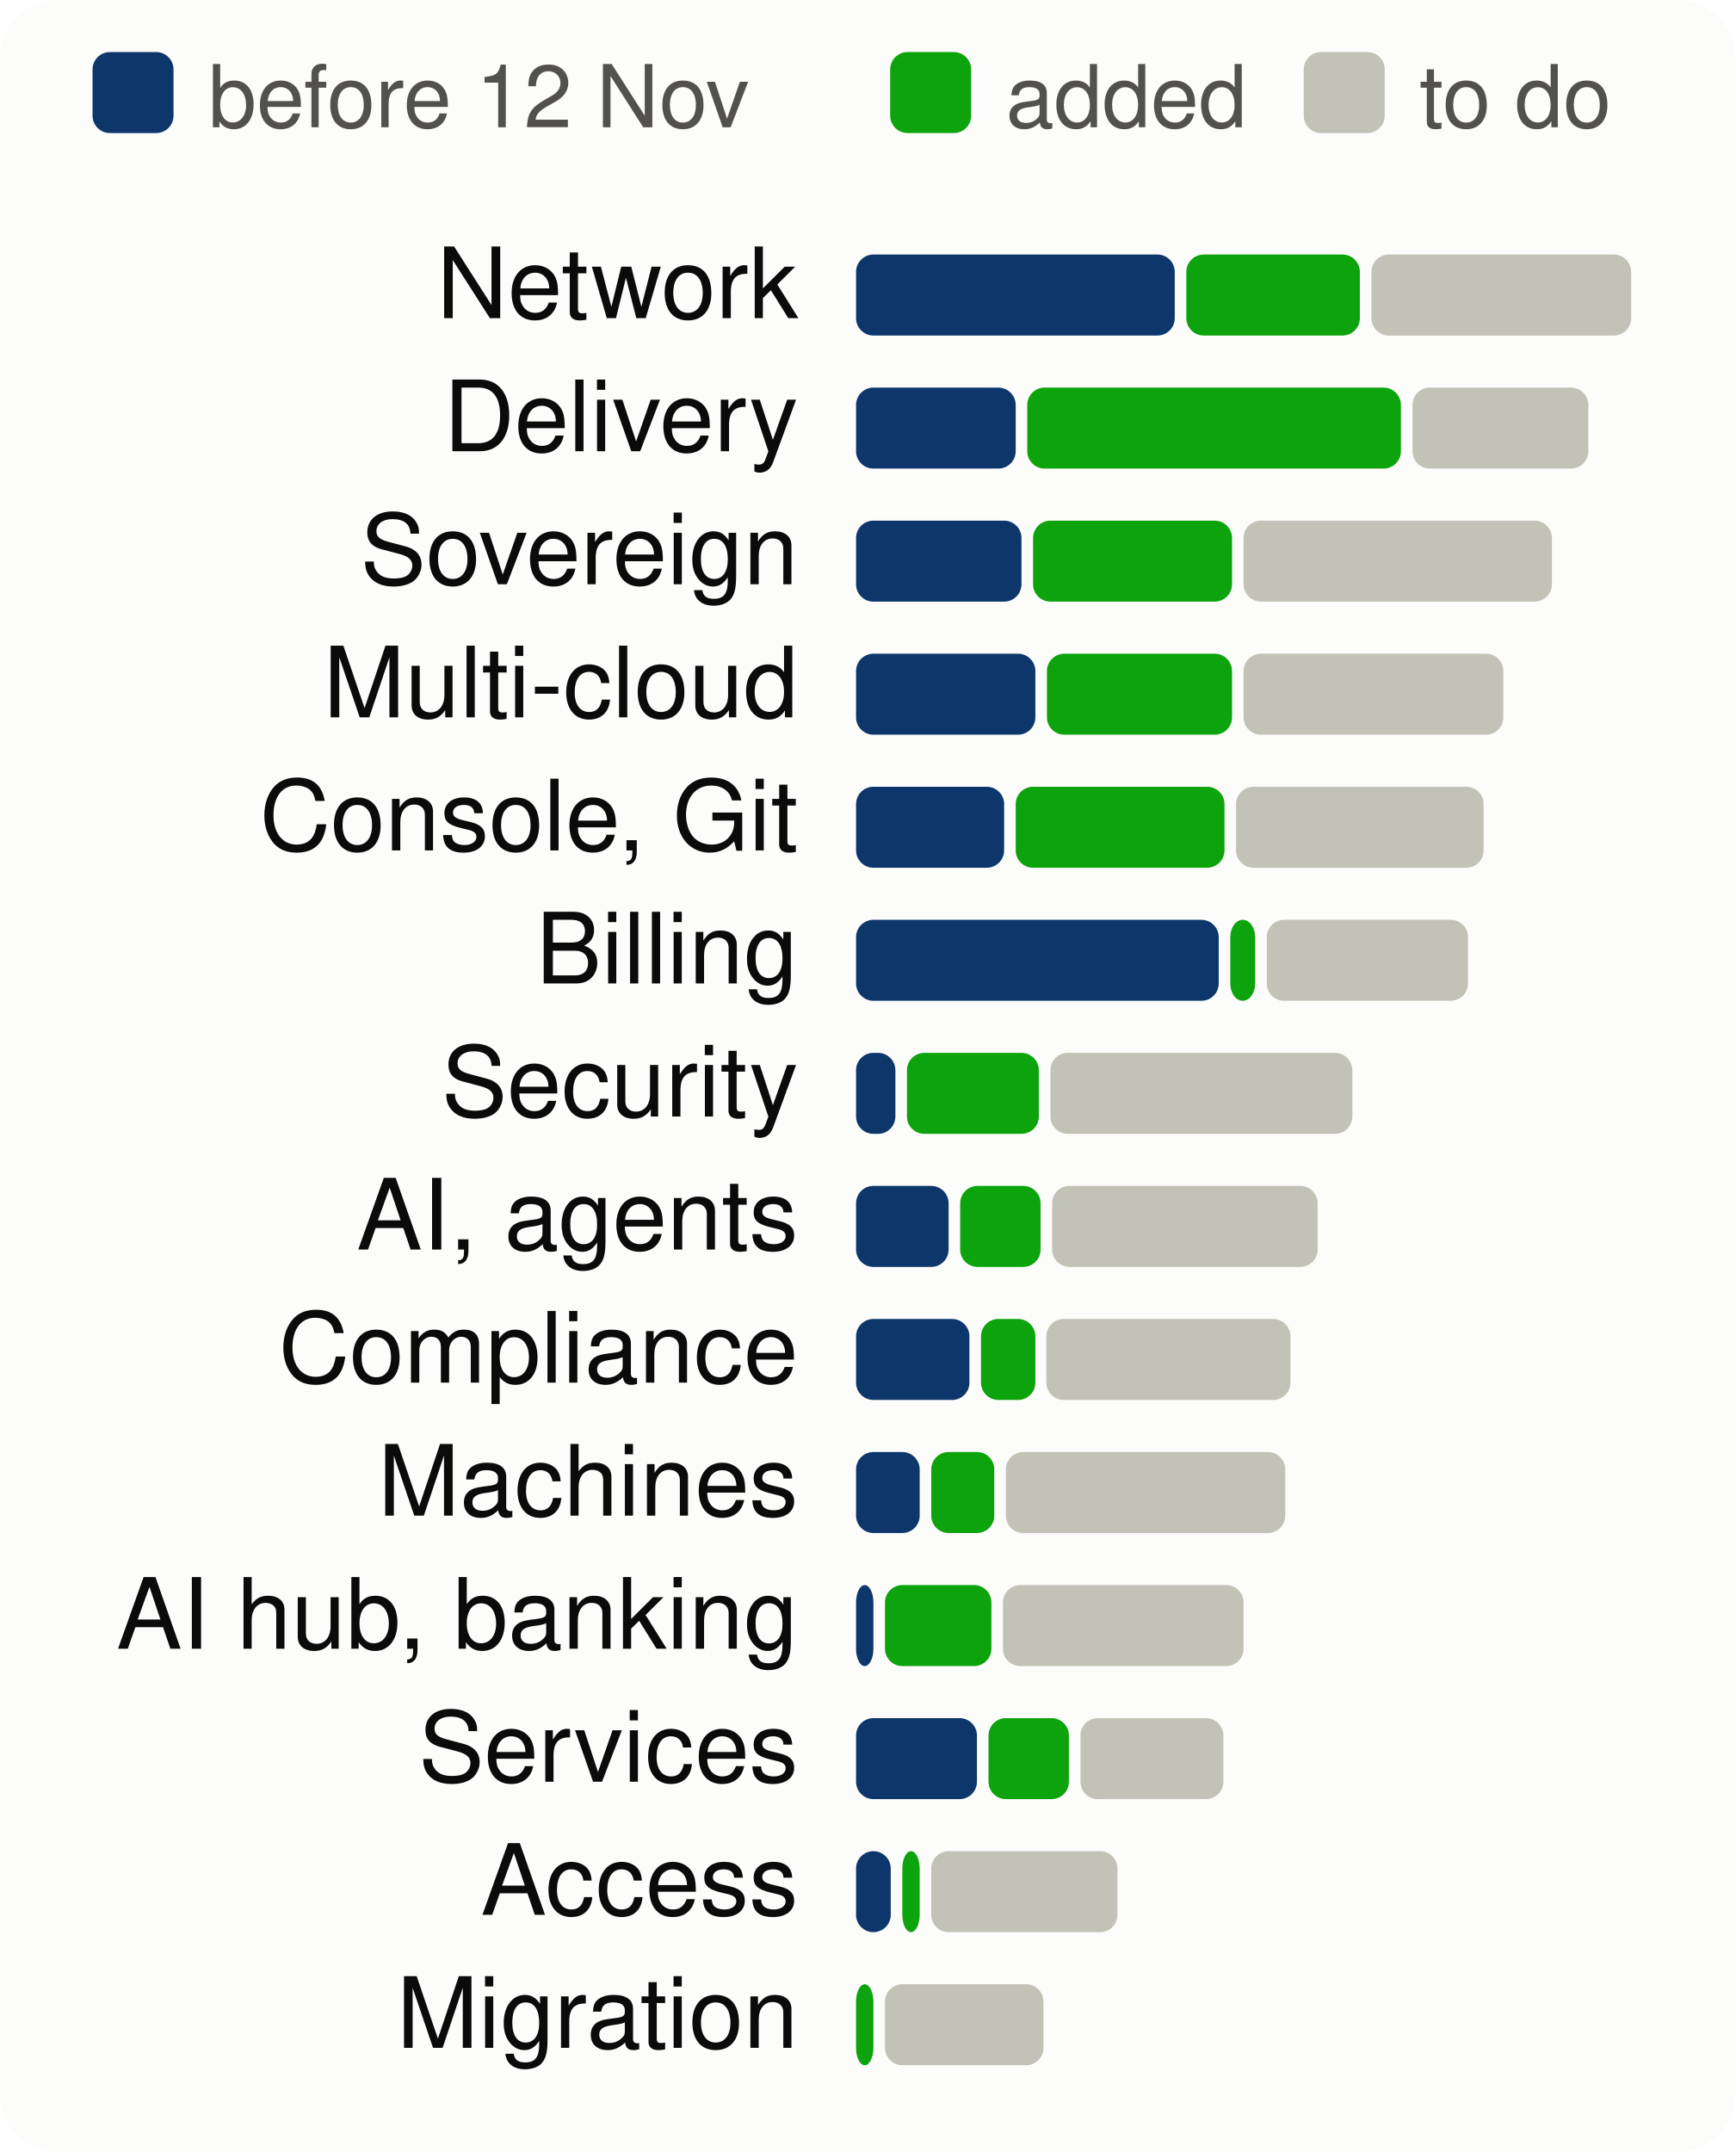
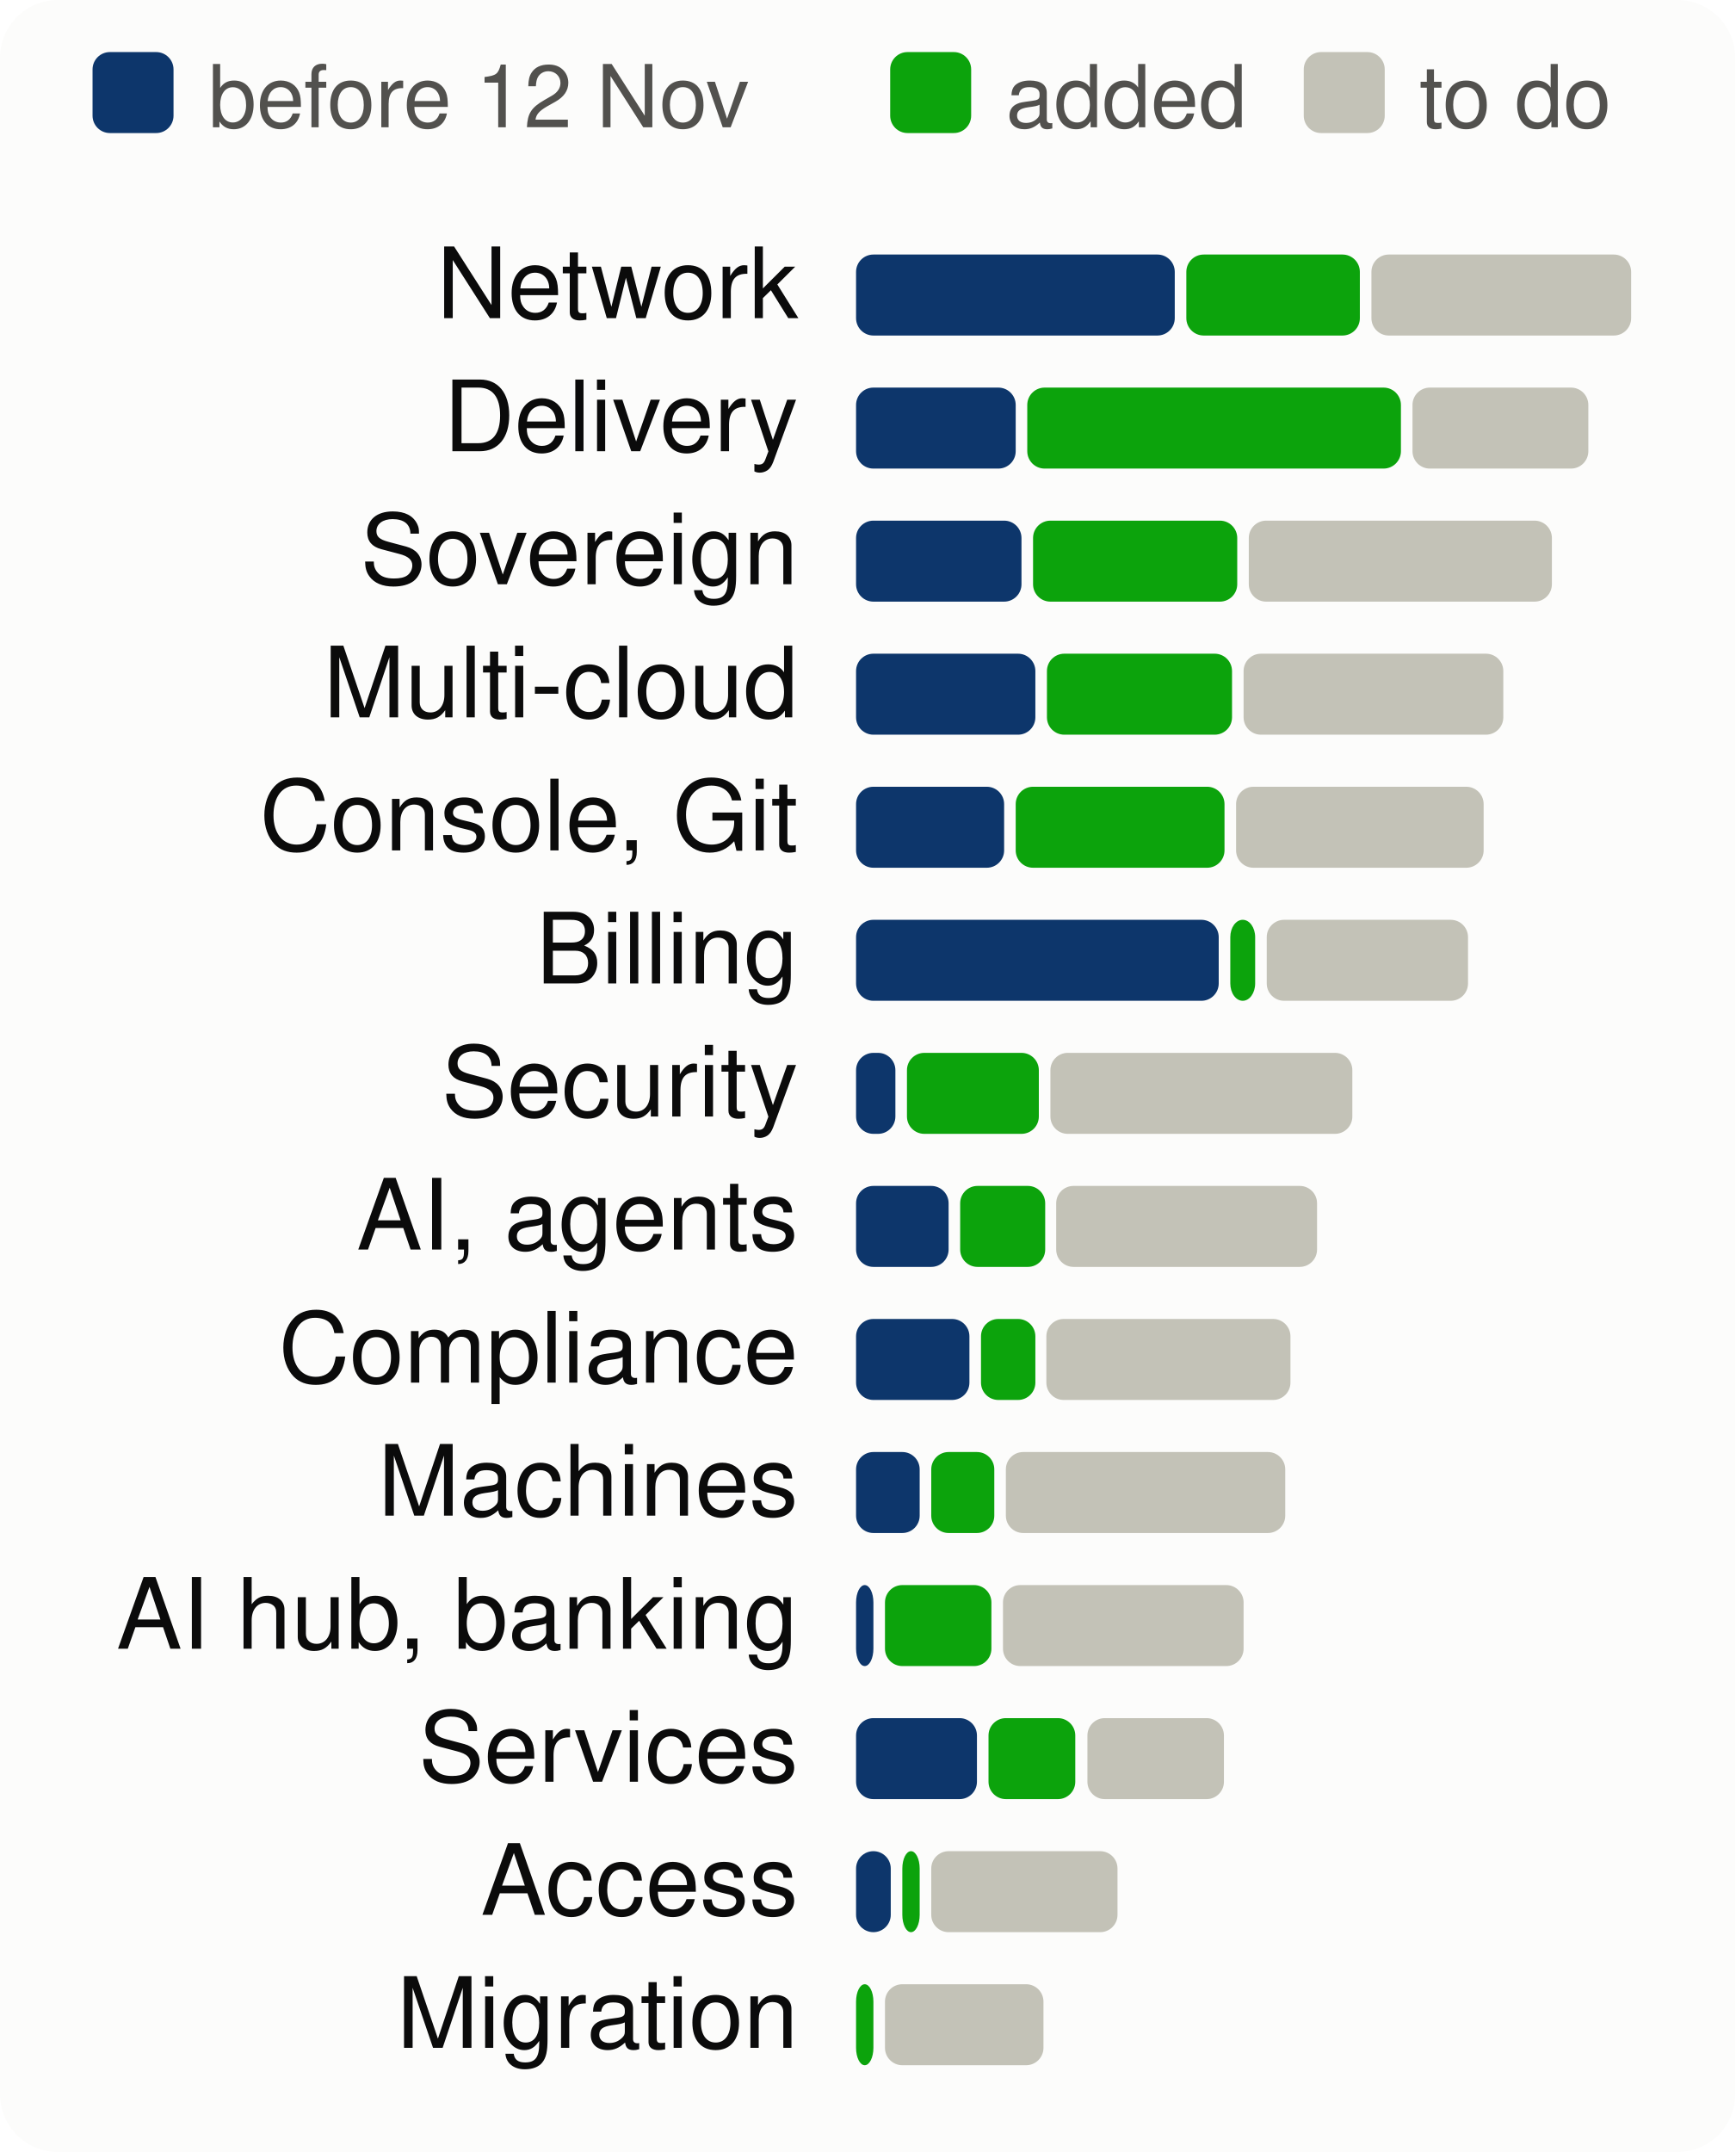
<svg xmlns="http://www.w3.org/2000/svg" viewBox="0 0 300 372" width="300" height="372" font-family="system-ui,-apple-system,Segoe UI,Helvetica,Arial,sans-serif" font-size="18" role="img" aria-label="Progress per product area, to scale">
  <style>.h{paint-order:stroke;stroke:#fcfcfb;stroke-width:3px;stroke-linejoin:round}.rg{stroke:#fcfcfb}@media (prefers-color-scheme: dark){.bg{fill:#1a1a19}.t1{fill:#f0efec}.t2{fill:#c3c2b7}.gr{stroke:#2c2c2a}.ax{stroke:#383835}.ld{stroke:#383835}.br{stroke:#c3c2b7}.m{stroke:#3987e5}.dp{stroke:#d95926}.v{stroke:#199e70}.i2{stroke:#c3c2b7}.i1{stroke:#f0efec}.f1{fill:#3987e5}.f2{fill:#d95926}.f3{fill:#199e70}.f4{fill:#c98500}.ev{fill:#c3c2b7}.inv{fill:#1a1a19}.done{fill:#cde2fb}.todo{fill:#52514e}.tile{fill:#262624}.h,.rg{stroke:#1a1a19}}</style>
  <rect width="300" height="372" rx="10" class="bg" fill="#fcfcfb" />
  <rect x="16" y="9" width="14" height="14" rx="3" class="done" fill="#0d366b" />
  <text x="36" y="22" class="t2" fill="#52514e" font-size="15">before 12 Nov</text>
  <rect x="153.9" y="9" width="14" height="14" rx="3" class="gain" fill="#0ca30c" />
  <text x="173.9" y="22" class="t2" fill="#52514e" font-size="15">added</text>
  <rect x="225.4" y="9" width="14" height="14" rx="3" class="todo" fill="#c3c2b7" />
  <text x="245.4" y="22" class="t2" fill="#52514e" font-size="15">to do</text>
  <text x="138" y="55" text-anchor="end" class="t1" fill="#0b0b0b" font-size="17">Network</text>
  <rect x="148.0" y="44" width="55.1" height="14" rx="3" class="done" fill="#0d366b" />
  <rect x="205.1" y="44" width="30.0" height="14" rx="3" class="gain" fill="#0ca30c" />
  <rect x="237.1" y="44" width="44.9" height="14" rx="3" class="todo" fill="#c3c2b7" />
  <text x="138" y="78" text-anchor="end" class="t1" fill="#0b0b0b" font-size="17">Delivery</text>
  <rect x="148.0" y="67" width="27.6" height="14" rx="3" class="done" fill="#0d366b" />
  <rect x="177.6" y="67" width="64.6" height="14" rx="3" class="gain" fill="#0ca30c" />
  <rect x="244.2" y="67" width="30.4" height="14" rx="3" class="todo" fill="#c3c2b7" />
  <text x="138" y="101" text-anchor="end" class="t1" fill="#0b0b0b" font-size="17">Sovereign</text>
  <rect x="148.0" y="90" width="28.6" height="14" rx="3" class="done" fill="#0d366b" />
-   <rect x="178.6" y="90" width="34.4" height="14" rx="3" class="gain" fill="#0ca30c" />
-   <rect x="215.0" y="90" width="53.3" height="14" rx="3" class="todo" fill="#c3c2b7" />
+   <rect x="178.6" y="90" width="35.3" height="14" rx="3" class="gain" fill="#0ca30c" />
+   <rect x="215.9" y="90" width="52.4" height="14" rx="3" class="todo" fill="#c3c2b7" />
  <text x="138" y="124" text-anchor="end" class="t1" fill="#0b0b0b" font-size="17">Multi-cloud</text>
  <rect x="148.0" y="113" width="31.0" height="14" rx="3" class="done" fill="#0d366b" />
  <rect x="181.0" y="113" width="32.0" height="14" rx="3" class="gain" fill="#0ca30c" />
  <rect x="215.0" y="113" width="44.9" height="14" rx="3" class="todo" fill="#c3c2b7" />
  <text x="138" y="147" text-anchor="end" class="t1" fill="#0b0b0b" font-size="17">Console, Git</text>
  <rect x="148.0" y="136" width="25.6" height="14" rx="3" class="done" fill="#0d366b" />
  <rect x="175.6" y="136" width="36.1" height="14" rx="3" class="gain" fill="#0ca30c" />
  <rect x="213.7" y="136" width="42.8" height="14" rx="3" class="todo" fill="#c3c2b7" />
  <text x="138" y="170" text-anchor="end" class="t1" fill="#0b0b0b" font-size="17">Billing</text>
  <rect x="148.0" y="159" width="62.7" height="14" rx="3" class="done" fill="#0d366b" />
  <rect x="212.7" y="159" width="4.3" height="14" rx="3" class="gain" fill="#0ca30c" />
  <rect x="219.0" y="159" width="34.8" height="14" rx="3" class="todo" fill="#c3c2b7" />
  <text x="138" y="193" text-anchor="end" class="t1" fill="#0b0b0b" font-size="17">Security</text>
  <rect x="148.0" y="182" width="6.8" height="14" rx="3" class="done" fill="#0d366b" />
  <rect x="156.8" y="182" width="22.8" height="14" rx="3" class="gain" fill="#0ca30c" />
  <rect x="181.6" y="182" width="52.2" height="14" rx="3" class="todo" fill="#c3c2b7" />
  <text x="138" y="216" text-anchor="end" class="t1" fill="#0b0b0b" font-size="17">AI, agents</text>
  <rect x="148.0" y="205" width="16.0" height="14" rx="3" class="done" fill="#0d366b" />
-   <rect x="166.0" y="205" width="13.9" height="14" rx="3" class="gain" fill="#0ca30c" />
-   <rect x="181.9" y="205" width="45.9" height="14" rx="3" class="todo" fill="#c3c2b7" />
+   <rect x="166.0" y="205" width="14.7" height="14" rx="3" class="gain" fill="#0ca30c" />
+   <rect x="182.6" y="205" width="45.1" height="14" rx="3" class="todo" fill="#c3c2b7" />
  <text x="138" y="239" text-anchor="end" class="t1" fill="#0b0b0b" font-size="17">Compliance</text>
  <rect x="148.0" y="228" width="19.6" height="14" rx="3" class="done" fill="#0d366b" />
  <rect x="169.6" y="228" width="9.4" height="14" rx="3" class="gain" fill="#0ca30c" />
  <rect x="180.9" y="228" width="42.2" height="14" rx="3" class="todo" fill="#c3c2b7" />
  <text x="138" y="262" text-anchor="end" class="t1" fill="#0b0b0b" font-size="17">Machines</text>
  <rect x="148.0" y="251" width="11.0" height="14" rx="3" class="done" fill="#0d366b" />
  <rect x="161.0" y="251" width="10.9" height="14" rx="3" class="gain" fill="#0ca30c" />
  <rect x="173.9" y="251" width="48.3" height="14" rx="3" class="todo" fill="#c3c2b7" />
  <text x="138" y="285" text-anchor="end" class="t1" fill="#0b0b0b" font-size="17">AI hub, banking</text>
  <rect x="148.0" y="274" width="3.0" height="14" rx="3" class="done" fill="#0d366b" />
  <rect x="153.0" y="274" width="18.4" height="14" rx="3" class="gain" fill="#0ca30c" />
  <rect x="173.4" y="274" width="41.6" height="14" rx="3" class="todo" fill="#c3c2b7" />
  <text x="138" y="308" text-anchor="end" class="t1" fill="#0b0b0b" font-size="17">Services</text>
  <rect x="148.0" y="297" width="20.9" height="14" rx="3" class="done" fill="#0d366b" />
-   <rect x="170.9" y="297" width="13.9" height="14" rx="3" class="gain" fill="#0ca30c" />
-   <rect x="186.8" y="297" width="24.7" height="14" rx="3" class="todo" fill="#c3c2b7" />
+   <rect x="170.9" y="297" width="15.0" height="14" rx="3" class="gain" fill="#0ca30c" />
+   <rect x="188.0" y="297" width="23.6" height="14" rx="3" class="todo" fill="#c3c2b7" />
  <text x="138" y="331" text-anchor="end" class="t1" fill="#0b0b0b" font-size="17">Access</text>
  <rect x="148.0" y="320" width="6.0" height="14" rx="3" class="done" fill="#0d366b" />
  <rect x="156.0" y="320" width="3.0" height="14" rx="3" class="gain" fill="#0ca30c" />
  <rect x="161.0" y="320" width="32.2" height="14" rx="3" class="todo" fill="#c3c2b7" />
  <text x="138" y="354" text-anchor="end" class="t1" fill="#0b0b0b" font-size="17">Migration</text>
  <rect x="148.0" y="343" width="3.0" height="14" rx="3" class="gain" fill="#0ca30c" />
  <rect x="153.0" y="343" width="27.4" height="14" rx="3" class="todo" fill="#c3c2b7" />
</svg>
